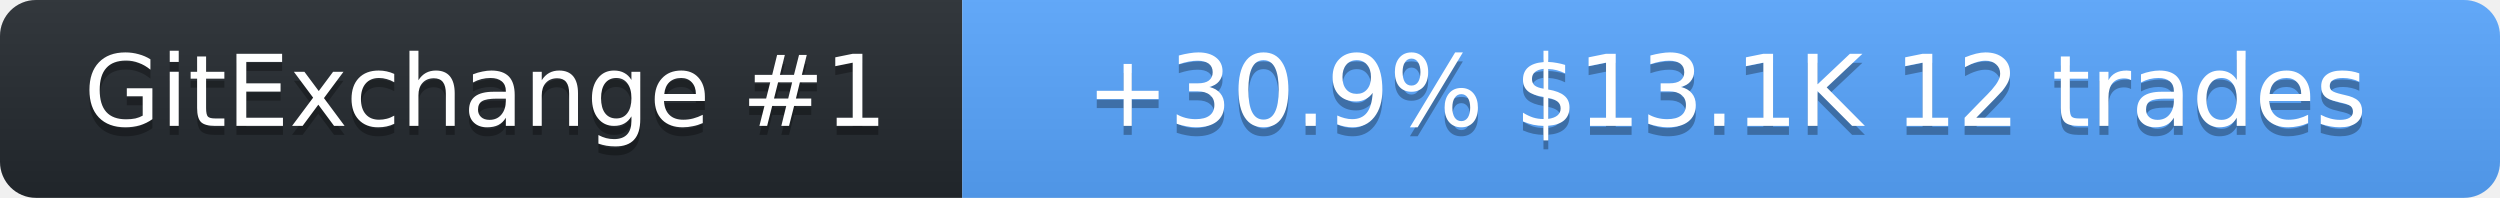
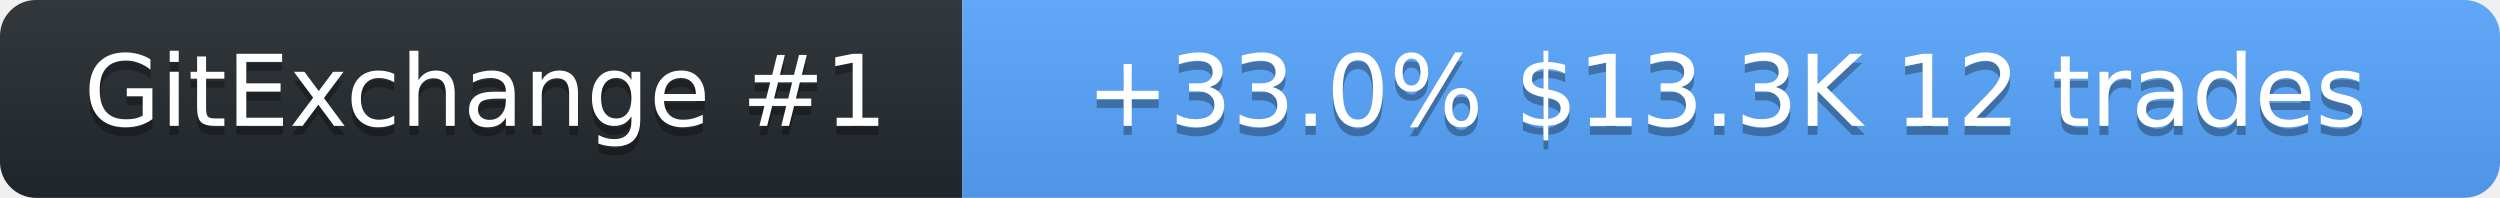
<svg xmlns="http://www.w3.org/2000/svg" width="278" height="22" role="img" aria-label="SolanaLeeky on GitExchange">
  <linearGradient id="s" x2="0" y2="100%">
    <stop offset="0" stop-color="#bbb" stop-opacity=".1" />
    <stop offset="1" stop-opacity=".1" />
  </linearGradient>
  <clipPath id="r">
    <rect width="278" height="22" rx="4" fill="#fff" />
  </clipPath>
  <g clip-path="url(#r)">
    <rect width="107" height="22" fill="#24292f" />
    <rect x="107" width="171" height="22" fill="#58a6ff" />
    <rect width="278" height="22" fill="url(#s)" />
  </g>
  <g fill="#fff" text-anchor="middle" font-family="Verdana,Geneva,DejaVu Sans,sans-serif" font-size="11">
    <text x="54" y="15" fill="#010101" fill-opacity=".3">GitExchange #1</text>
    <text x="54" y="14">GitExchange #1</text>
-     <text x="192" y="15" fill="#010101" fill-opacity=".3">+30.9%  $13.1K  12 trades</text>
-     <text x="192" y="14">+30.9%  $13.1K  12 trades</text>
+     <text x="192" y="15" fill="#010101" fill-opacity=".3">+33.0%  $13.3K  12 trades</text>
+     <text x="192" y="14">+33.0%  $13.3K  12 trades</text>
  </g>
</svg>
